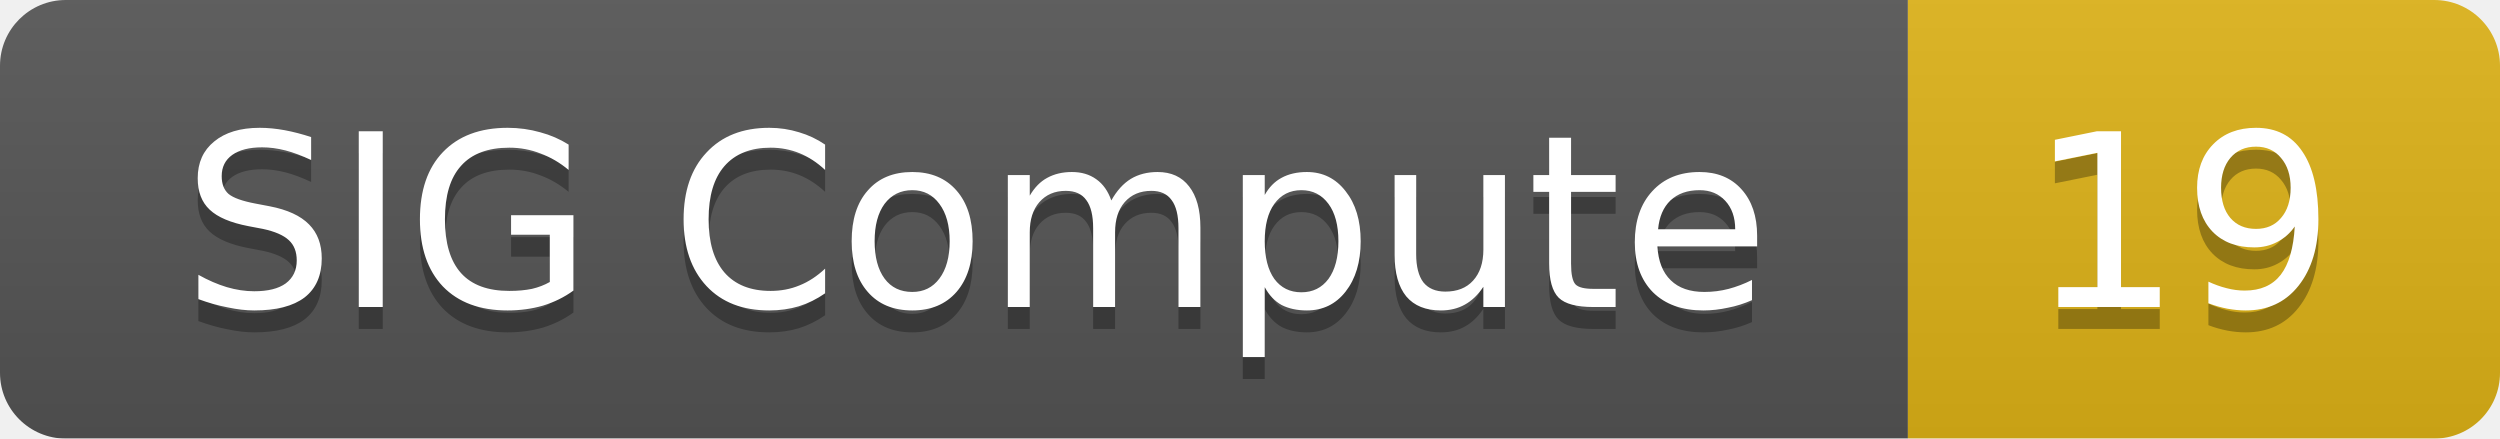
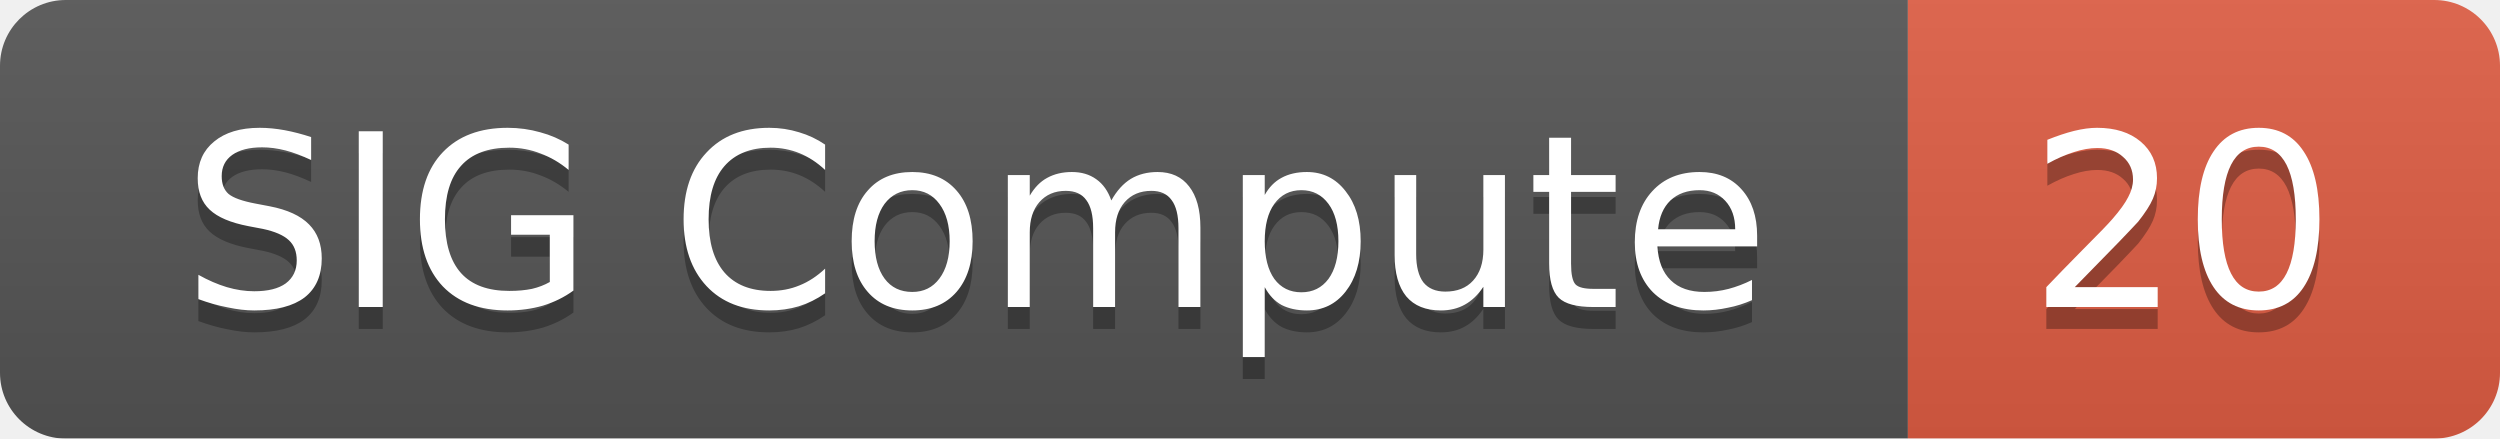
<svg xmlns="http://www.w3.org/2000/svg" width="114" height="20">
  <linearGradient id="smooth" x2="0" y2="100%">
    <stop offset="0" stop-color="#bbb" stop-opacity=".1" />
    <stop offset="1" stop-opacity=".1" />
  </linearGradient>
  <mask id="round">
    <rect width="114" height="20" rx="3" fill="#fff" />
  </mask>
  <g mask="url(#round)">
    <rect width="87" height="20" fill="#555" />
-     <rect x="87" width="27" height="20" fill="#dfb317" />
+     <rect x="87" width="27" height="20" fill="#e05d44" />
    <rect width="114" height="20" fill="url(#smooth)" />
  </g>
  <g fill="#fff" text-anchor="middle" font-family="DejaVu Sans,Verdana,Geneva,sans-serif" font-size="11">
    <text x="44.5" y="15" fill="#010101" fill-opacity=".3">SIG Compute</text>
    <text x="44.5" y="14">SIG Compute</text>
-     <text x="99.5" y="15" fill="#010101" fill-opacity=".3">19</text>
-     <text x="99.5" y="14">19</text>
+     <text x="99.5" y="15" fill="#010101" fill-opacity=".3">20</text>
+     <text x="99.5" y="14">20</text>
  </g>
</svg>
